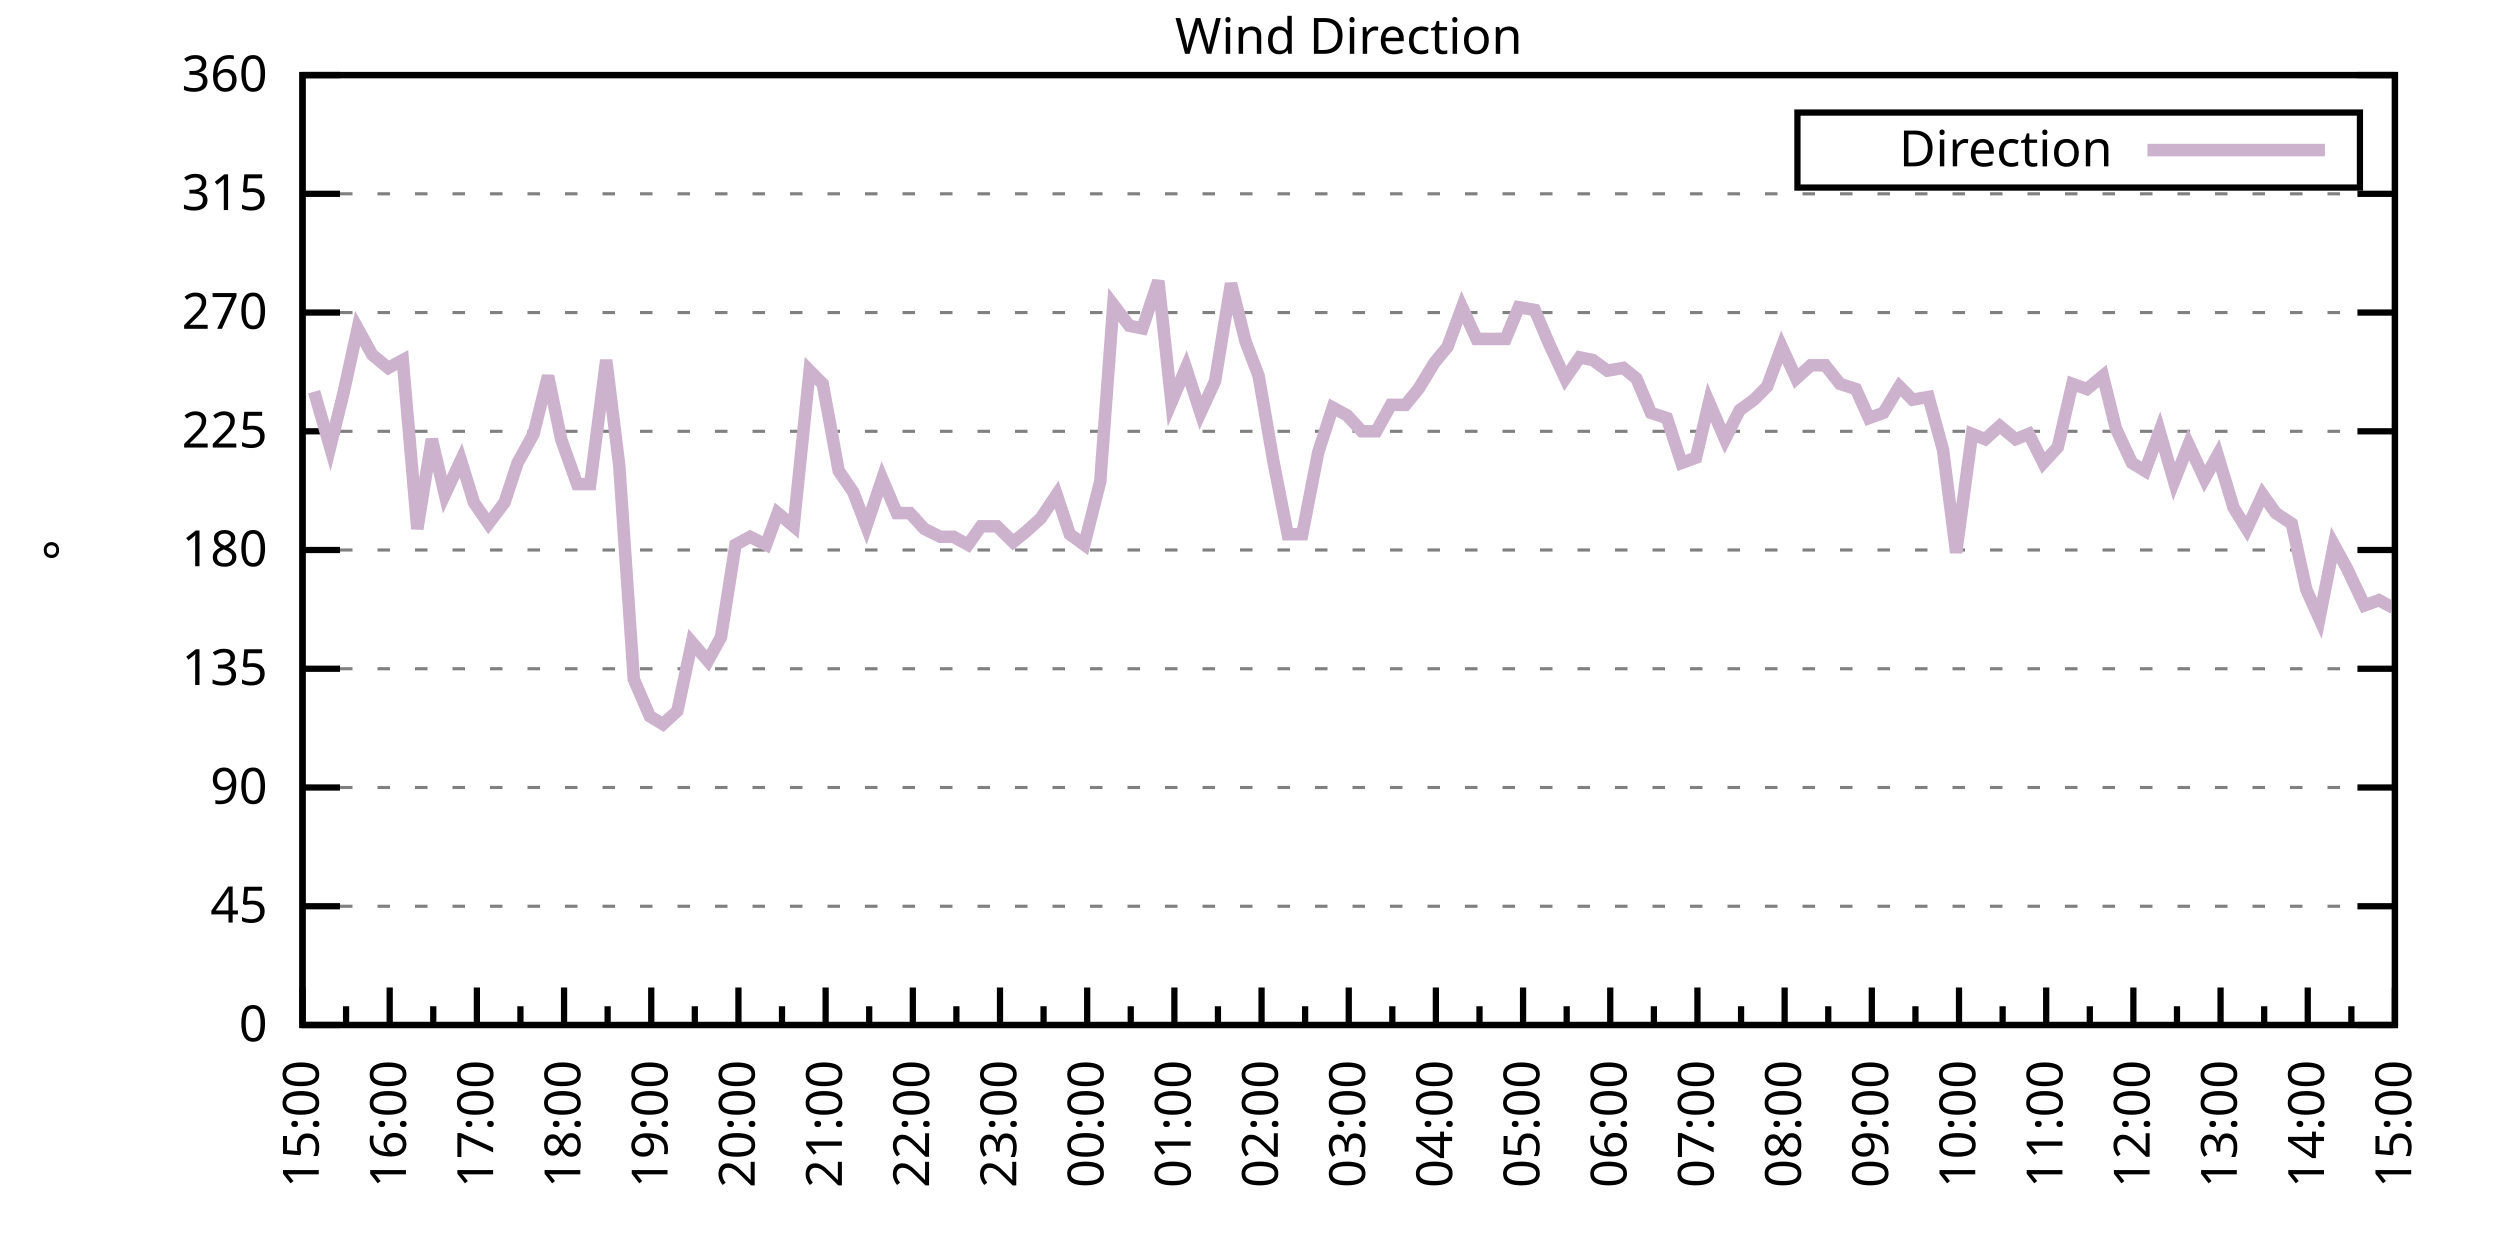
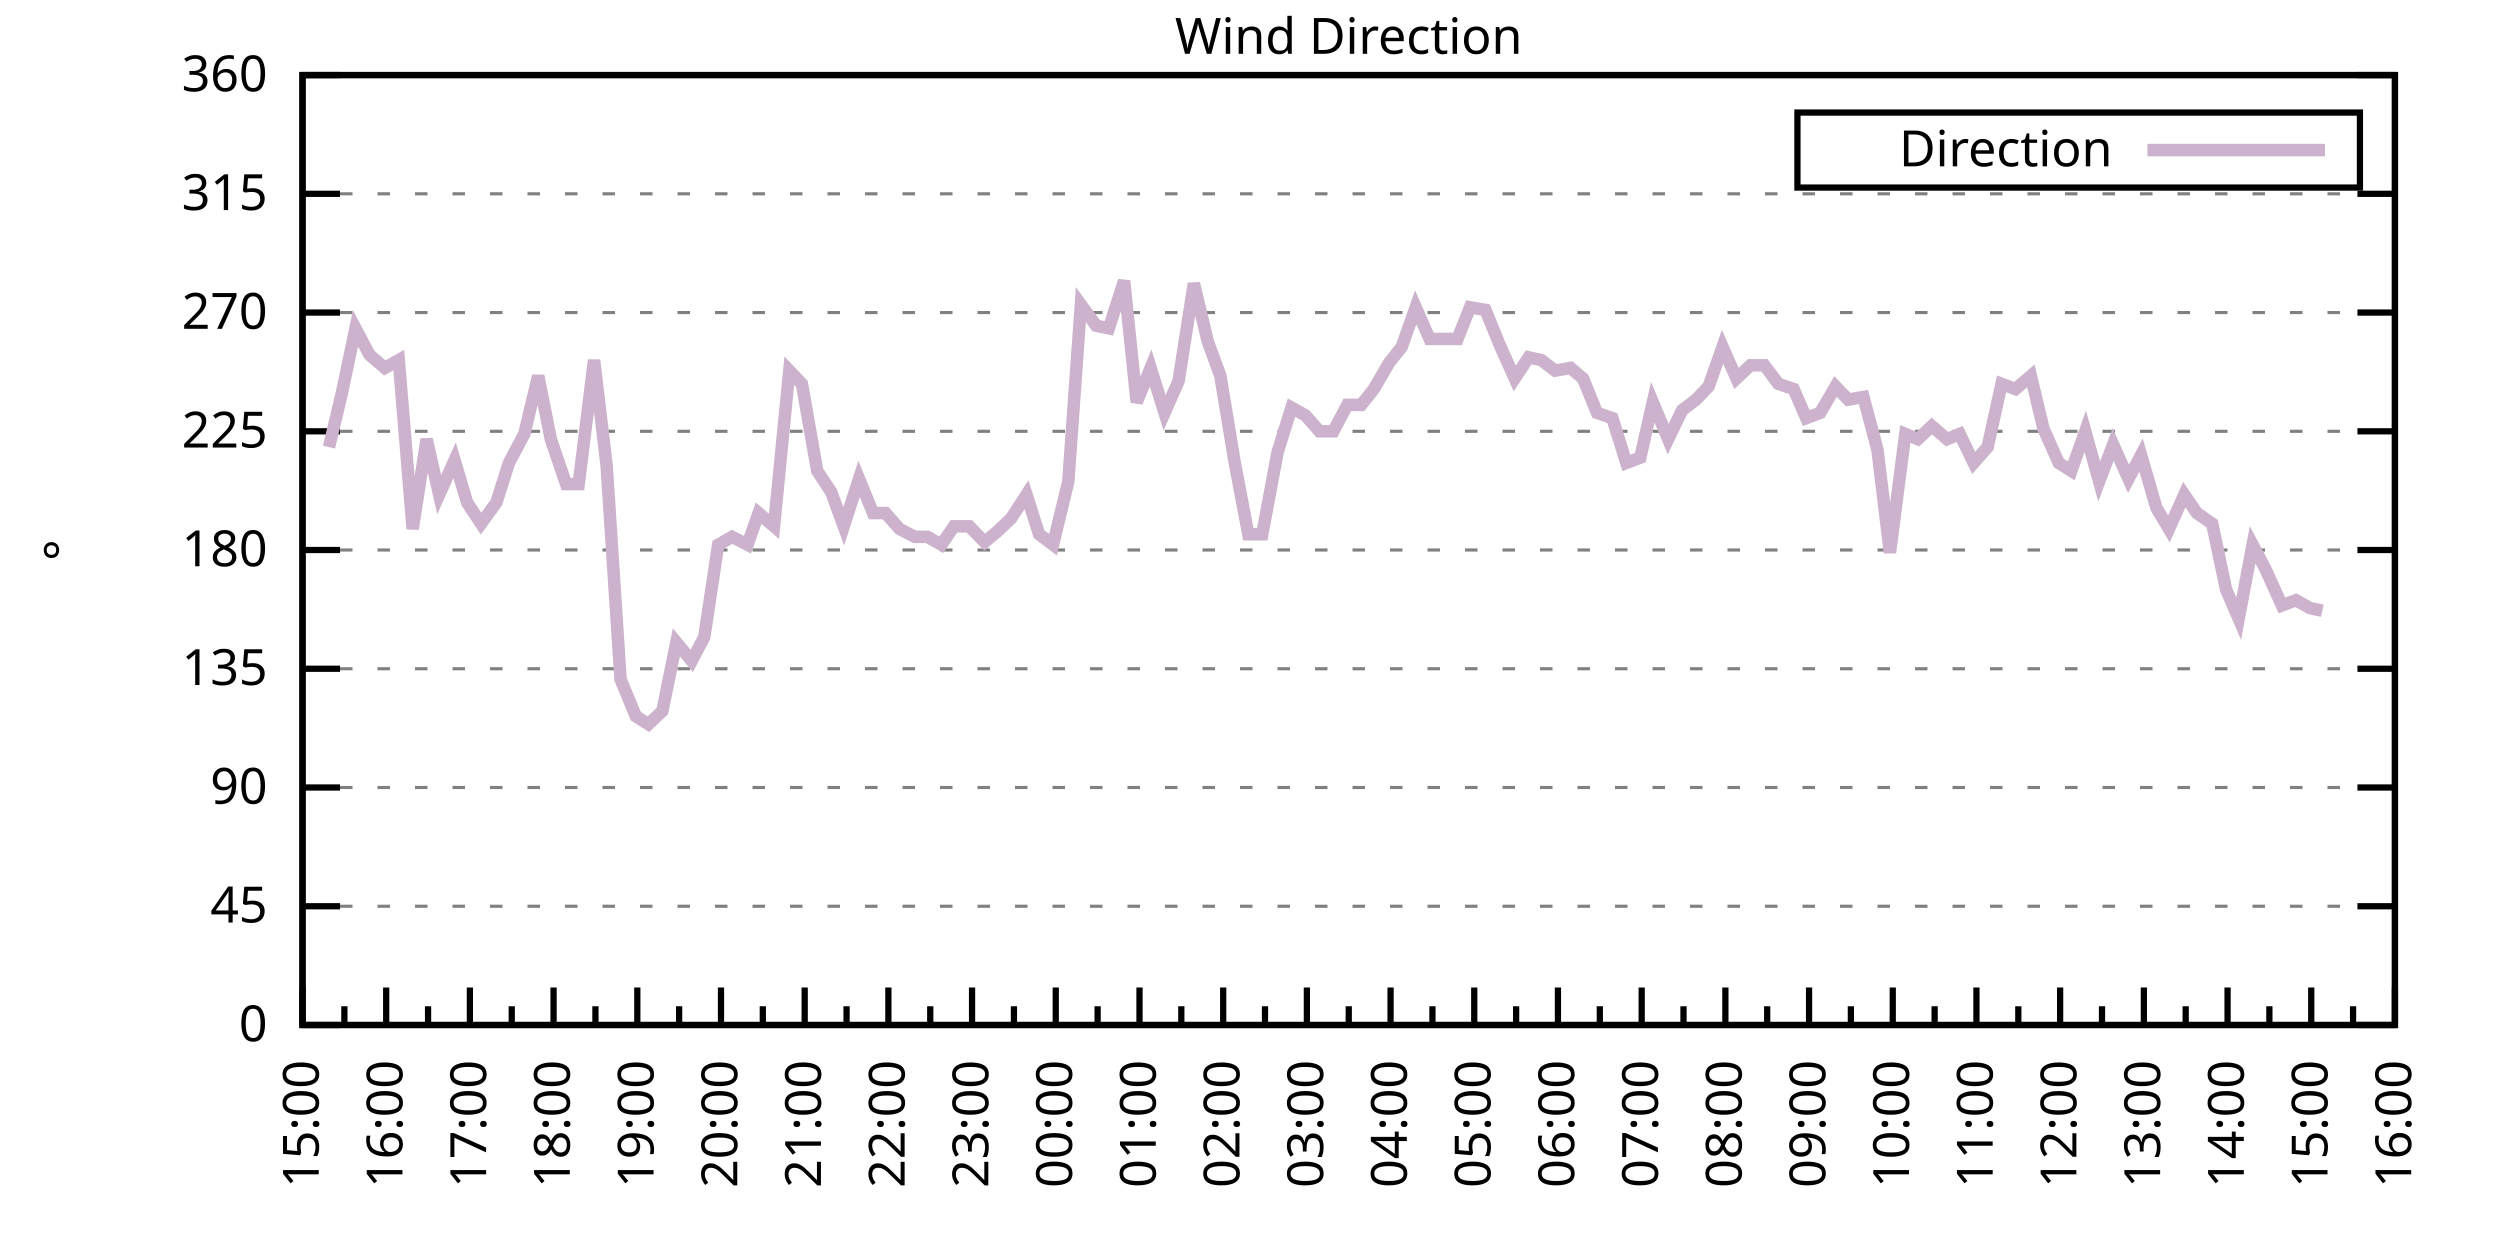
<svg xmlns="http://www.w3.org/2000/svg" xmlns:xlink="http://www.w3.org/1999/xlink" width="400" height="200" viewBox="0 0 400 200">
  <g id="gnuplot_canvas">
    <rect x="0" y="0" width="400" height="200" fill="none" />
    <defs>
      <circle id="gpDot" r="0.5" stroke-width="0.5" stroke="currentColor" />
      <path id="gpPt0" stroke-width="0.333" stroke="currentColor" d="M-1,0 h2 M0,-1 v2" />
      <path id="gpPt1" stroke-width="0.333" stroke="currentColor" d="M-1,-1 L1,1 M1,-1 L-1,1" />
      <path id="gpPt2" stroke-width="0.333" stroke="currentColor" d="M-1,0 L1,0 M0,-1 L0,1 M-1,-1 L1,1 M-1,1 L1,-1" />
      <rect id="gpPt3" stroke-width="0.333" stroke="currentColor" x="-1" y="-1" width="2" height="2" />
      <rect id="gpPt4" stroke-width="0.333" stroke="currentColor" fill="currentColor" x="-1" y="-1" width="2" height="2" />
      <circle id="gpPt5" stroke-width="0.333" stroke="currentColor" cx="0" cy="0" r="1" />
      <use xlink:href="#gpPt5" id="gpPt6" fill="currentColor" stroke="none" />
      <path id="gpPt7" stroke-width="0.333" stroke="currentColor" d="M0,-1.33 L-1.33,0.67 L1.33,0.67 z" />
      <use xlink:href="#gpPt7" id="gpPt8" fill="currentColor" stroke="none" />
      <use xlink:href="#gpPt7" id="gpPt9" stroke="currentColor" transform="rotate(180)" />
      <use xlink:href="#gpPt9" id="gpPt10" fill="currentColor" stroke="none" />
      <use xlink:href="#gpPt3" id="gpPt11" stroke="currentColor" transform="rotate(45)" />
      <use xlink:href="#gpPt11" id="gpPt12" fill="currentColor" stroke="none" />
      <path id="gpPt13" stroke-width="0.333" stroke="currentColor" d="M0,1.330 L1.265,0.411 L0.782,-1.067 L-0.782,-1.076 L-1.265,0.411 z" />
      <use xlink:href="#gpPt13" id="gpPt14" fill="currentColor" stroke="none" />
      <filter id="textbox" filterUnits="objectBoundingBox" x="0" y="0" height="1" width="1">
        <feFlood flood-color="white" flood-opacity="1" result="bgnd" />
        <feComposite in="SourceGraphic" in2="bgnd" operator="atop" />
      </filter>
      <filter id="greybox" filterUnits="objectBoundingBox" x="0" y="0" height="1" width="1">
        <feFlood flood-color="lightgrey" flood-opacity="1" result="grey" />
        <feComposite in="SourceGraphic" in2="grey" operator="atop" />
      </filter>
    </defs>
    <g fill="none" color="white" stroke="currentColor" stroke-width="1.00" stroke-linecap="butt" stroke-linejoin="miter">
</g>
    <g fill="none" color="black" stroke="currentColor" stroke-width="1.00" stroke-linecap="butt" stroke-linejoin="miter">
      <g stroke="none" shape-rendering="crispEdges">
        <polygon fill="rgb(255, 255, 255)" points="48.40,164.00 383.18,164.00 383.18,12.02 48.40,12.02 " />
      </g>
    </g>
    <g fill="none" color="black" stroke="currentColor" stroke-width="1.00" stroke-linecap="butt" stroke-linejoin="miter">
</g>
    <g fill="none" color="black" stroke="black" stroke-width="0.50" stroke-linecap="butt" stroke-linejoin="miter">
</g>
    <g fill="none" color="gray" stroke="currentColor" stroke-width="0.50" stroke-linecap="butt" stroke-linejoin="miter">
      <path stroke="gray" stroke-dasharray="2,4" class="gridline" d="M48.40,164.00 L383.19,164.00  " />
    </g>
    <g fill="none" color="gray" stroke="gray" stroke-width="1.00" stroke-linecap="butt" stroke-linejoin="miter">
</g>
    <g fill="none" color="black" stroke="currentColor" stroke-width="1.00" stroke-linecap="butt" stroke-linejoin="miter">
      <path stroke="black" d="M48.40,164.00 L54.40,164.00 M383.19,164.00 L377.19,164.00  " />
      <g transform="translate(42.80,166.60)" stroke="none" fill="black" font-family="Sans" font-size="8.00" text-anchor="end">
        <text>
          <tspan font-family="Sans"> 0</tspan>
        </text>
      </g>
    </g>
    <g fill="none" color="black" stroke="currentColor" stroke-width="1.00" stroke-linecap="butt" stroke-linejoin="miter">
</g>
    <g fill="none" color="black" stroke="black" stroke-width="0.50" stroke-linecap="butt" stroke-linejoin="miter">
</g>
    <g fill="none" color="gray" stroke="currentColor" stroke-width="0.50" stroke-linecap="butt" stroke-linejoin="miter">
      <path stroke="gray" stroke-dasharray="2,4" class="gridline" d="M48.40,145.00 L383.19,145.00  " />
    </g>
    <g fill="none" color="gray" stroke="gray" stroke-width="1.00" stroke-linecap="butt" stroke-linejoin="miter">
</g>
    <g fill="none" color="black" stroke="currentColor" stroke-width="1.00" stroke-linecap="butt" stroke-linejoin="miter">
      <path stroke="black" d="M48.40,145.00 L54.40,145.00 M383.19,145.00 L377.19,145.00  " />
      <g transform="translate(42.80,147.60)" stroke="none" fill="black" font-family="Sans" font-size="8.00" text-anchor="end">
        <text>
          <tspan font-family="Sans"> 45</tspan>
        </text>
      </g>
    </g>
    <g fill="none" color="black" stroke="currentColor" stroke-width="1.00" stroke-linecap="butt" stroke-linejoin="miter">
</g>
    <g fill="none" color="black" stroke="black" stroke-width="0.50" stroke-linecap="butt" stroke-linejoin="miter">
</g>
    <g fill="none" color="gray" stroke="currentColor" stroke-width="0.50" stroke-linecap="butt" stroke-linejoin="miter">
      <path stroke="gray" stroke-dasharray="2,4" class="gridline" d="M48.40,126.00 L383.19,126.00  " />
    </g>
    <g fill="none" color="gray" stroke="gray" stroke-width="1.00" stroke-linecap="butt" stroke-linejoin="miter">
</g>
    <g fill="none" color="black" stroke="currentColor" stroke-width="1.00" stroke-linecap="butt" stroke-linejoin="miter">
      <path stroke="black" d="M48.40,126.00 L54.40,126.00 M383.19,126.00 L377.19,126.00  " />
      <g transform="translate(42.80,128.60)" stroke="none" fill="black" font-family="Sans" font-size="8.00" text-anchor="end">
        <text>
          <tspan font-family="Sans"> 90</tspan>
        </text>
      </g>
    </g>
    <g fill="none" color="black" stroke="currentColor" stroke-width="1.00" stroke-linecap="butt" stroke-linejoin="miter">
</g>
    <g fill="none" color="black" stroke="black" stroke-width="0.50" stroke-linecap="butt" stroke-linejoin="miter">
</g>
    <g fill="none" color="gray" stroke="currentColor" stroke-width="0.50" stroke-linecap="butt" stroke-linejoin="miter">
      <path stroke="gray" stroke-dasharray="2,4" class="gridline" d="M48.40,107.00 L383.19,107.00  " />
    </g>
    <g fill="none" color="gray" stroke="gray" stroke-width="1.00" stroke-linecap="butt" stroke-linejoin="miter">
</g>
    <g fill="none" color="black" stroke="currentColor" stroke-width="1.00" stroke-linecap="butt" stroke-linejoin="miter">
      <path stroke="black" d="M48.40,107.00 L54.40,107.00 M383.19,107.00 L377.19,107.00  " />
      <g transform="translate(42.80,109.60)" stroke="none" fill="black" font-family="Sans" font-size="8.00" text-anchor="end">
        <text>
          <tspan font-family="Sans"> 135</tspan>
        </text>
      </g>
    </g>
    <g fill="none" color="black" stroke="currentColor" stroke-width="1.00" stroke-linecap="butt" stroke-linejoin="miter">
</g>
    <g fill="none" color="black" stroke="black" stroke-width="0.50" stroke-linecap="butt" stroke-linejoin="miter">
</g>
    <g fill="none" color="gray" stroke="currentColor" stroke-width="0.50" stroke-linecap="butt" stroke-linejoin="miter">
      <path stroke="gray" stroke-dasharray="2,4" class="gridline" d="M48.40,88.00 L383.19,88.00  " />
    </g>
    <g fill="none" color="gray" stroke="gray" stroke-width="1.00" stroke-linecap="butt" stroke-linejoin="miter">
</g>
    <g fill="none" color="black" stroke="currentColor" stroke-width="1.00" stroke-linecap="butt" stroke-linejoin="miter">
      <path stroke="black" d="M48.40,88.00 L54.40,88.00 M383.19,88.00 L377.19,88.00  " />
      <g transform="translate(42.80,90.60)" stroke="none" fill="black" font-family="Sans" font-size="8.00" text-anchor="end">
        <text>
          <tspan font-family="Sans"> 180</tspan>
        </text>
      </g>
    </g>
    <g fill="none" color="black" stroke="currentColor" stroke-width="1.00" stroke-linecap="butt" stroke-linejoin="miter">
</g>
    <g fill="none" color="black" stroke="black" stroke-width="0.50" stroke-linecap="butt" stroke-linejoin="miter">
</g>
    <g fill="none" color="gray" stroke="currentColor" stroke-width="0.50" stroke-linecap="butt" stroke-linejoin="miter">
      <path stroke="gray" stroke-dasharray="2,4" class="gridline" d="M48.40,69.01 L383.19,69.01  " />
    </g>
    <g fill="none" color="gray" stroke="gray" stroke-width="1.00" stroke-linecap="butt" stroke-linejoin="miter">
</g>
    <g fill="none" color="black" stroke="currentColor" stroke-width="1.00" stroke-linecap="butt" stroke-linejoin="miter">
      <path stroke="black" d="M48.40,69.01 L54.40,69.01 M383.19,69.01 L377.19,69.01  " />
      <g transform="translate(42.80,71.61)" stroke="none" fill="black" font-family="Sans" font-size="8.00" text-anchor="end">
        <text>
          <tspan font-family="Sans"> 225</tspan>
        </text>
      </g>
    </g>
    <g fill="none" color="black" stroke="currentColor" stroke-width="1.00" stroke-linecap="butt" stroke-linejoin="miter">
</g>
    <g fill="none" color="black" stroke="black" stroke-width="0.50" stroke-linecap="butt" stroke-linejoin="miter">
</g>
    <g fill="none" color="gray" stroke="currentColor" stroke-width="0.50" stroke-linecap="butt" stroke-linejoin="miter">
      <path stroke="gray" stroke-dasharray="2,4" class="gridline" d="M48.40,50.01 L383.19,50.01  " />
    </g>
    <g fill="none" color="gray" stroke="gray" stroke-width="1.00" stroke-linecap="butt" stroke-linejoin="miter">
</g>
    <g fill="none" color="black" stroke="currentColor" stroke-width="1.00" stroke-linecap="butt" stroke-linejoin="miter">
      <path stroke="black" d="M48.40,50.01 L54.40,50.01 M383.19,50.01 L377.19,50.01  " />
      <g transform="translate(42.80,52.61)" stroke="none" fill="black" font-family="Sans" font-size="8.00" text-anchor="end">
        <text>
          <tspan font-family="Sans"> 270</tspan>
        </text>
      </g>
    </g>
    <g fill="none" color="black" stroke="currentColor" stroke-width="1.00" stroke-linecap="butt" stroke-linejoin="miter">
</g>
    <g fill="none" color="black" stroke="black" stroke-width="0.50" stroke-linecap="butt" stroke-linejoin="miter">
</g>
    <g fill="none" color="gray" stroke="currentColor" stroke-width="0.50" stroke-linecap="butt" stroke-linejoin="miter">
      <path stroke="gray" stroke-dasharray="2,4" class="gridline" d="M48.40,31.01 L383.19,31.01  " />
    </g>
    <g fill="none" color="gray" stroke="gray" stroke-width="1.00" stroke-linecap="butt" stroke-linejoin="miter">
</g>
    <g fill="none" color="black" stroke="currentColor" stroke-width="1.00" stroke-linecap="butt" stroke-linejoin="miter">
      <path stroke="black" d="M48.40,31.01 L54.40,31.01 M383.19,31.01 L377.19,31.01  " />
      <g transform="translate(42.80,33.61)" stroke="none" fill="black" font-family="Sans" font-size="8.00" text-anchor="end">
        <text>
          <tspan font-family="Sans"> 315</tspan>
        </text>
      </g>
    </g>
    <g fill="none" color="black" stroke="currentColor" stroke-width="1.00" stroke-linecap="butt" stroke-linejoin="miter">
</g>
    <g fill="none" color="black" stroke="black" stroke-width="0.50" stroke-linecap="butt" stroke-linejoin="miter">
</g>
    <g fill="none" color="gray" stroke="currentColor" stroke-width="0.50" stroke-linecap="butt" stroke-linejoin="miter">
      <path stroke="gray" stroke-dasharray="2,4" class="gridline" d="M48.40,12.01 L383.19,12.01  " />
    </g>
    <g fill="none" color="gray" stroke="gray" stroke-width="1.00" stroke-linecap="butt" stroke-linejoin="miter">
</g>
    <g fill="none" color="black" stroke="currentColor" stroke-width="1.00" stroke-linecap="butt" stroke-linejoin="miter">
      <path stroke="black" d="M48.40,12.01 L54.40,12.01 M383.19,12.01 L377.19,12.01  " />
      <g transform="translate(42.80,14.61)" stroke="none" fill="black" font-family="Sans" font-size="8.00" text-anchor="end">
        <text>
          <tspan font-family="Sans"> 360</tspan>
        </text>
      </g>
    </g>
    <g fill="none" color="black" stroke="currentColor" stroke-width="1.00" stroke-linecap="butt" stroke-linejoin="miter">
      <path stroke="black" d="M48.40,164.00 L48.40,158.00  " />
      <g transform="translate(51.00,169.60) rotate(270)" stroke="none" fill="black" font-family="Sans" font-size="8.00" text-anchor="end">
        <text>
          <tspan font-family="Sans">15:00</tspan>
        </text>
      </g>
    </g>
    <g fill="none" color="black" stroke="currentColor" stroke-width="1.00" stroke-linecap="butt" stroke-linejoin="miter">
-       <path stroke="black" d="M55.37,164.00 L55.37,161.00 M62.35,164.00 L62.35,158.00  " />
-       <g transform="translate(64.95,169.60) rotate(270)" stroke="none" fill="black" font-family="Sans" font-size="8.00" text-anchor="end">
+       <path stroke="black" d="M55.10,164.00 L55.10,161.00 M61.79,164.00 L61.79,158.00  " />
+       <g transform="translate(64.39,169.60) rotate(270)" stroke="none" fill="black" font-family="Sans" font-size="8.00" text-anchor="end">
        <text>
          <tspan font-family="Sans">16:00</tspan>
        </text>
      </g>
    </g>
    <g fill="none" color="black" stroke="currentColor" stroke-width="1.00" stroke-linecap="butt" stroke-linejoin="miter">
-       <path stroke="black" d="M69.32,164.00 L69.32,161.00 M76.30,164.00 L76.30,158.00  " />
-       <g transform="translate(78.90,169.60) rotate(270)" stroke="none" fill="black" font-family="Sans" font-size="8.00" text-anchor="end">
+       <path stroke="black" d="M68.49,164.00 L68.49,161.00 M75.18,164.00 L75.18,158.00  " />
+       <g transform="translate(77.78,169.60) rotate(270)" stroke="none" fill="black" font-family="Sans" font-size="8.00" text-anchor="end">
        <text>
          <tspan font-family="Sans">17:00</tspan>
        </text>
      </g>
    </g>
    <g fill="none" color="black" stroke="currentColor" stroke-width="1.00" stroke-linecap="butt" stroke-linejoin="miter">
-       <path stroke="black" d="M83.27,164.00 L83.27,161.00 M90.25,164.00 L90.25,158.00  " />
-       <g transform="translate(92.85,169.60) rotate(270)" stroke="none" fill="black" font-family="Sans" font-size="8.00" text-anchor="end">
+       <path stroke="black" d="M81.88,164.00 L81.88,161.00 M88.57,164.00 L88.57,158.00  " />
+       <g transform="translate(91.17,169.60) rotate(270)" stroke="none" fill="black" font-family="Sans" font-size="8.00" text-anchor="end">
        <text>
          <tspan font-family="Sans">18:00</tspan>
        </text>
      </g>
    </g>
    <g fill="none" color="black" stroke="currentColor" stroke-width="1.00" stroke-linecap="butt" stroke-linejoin="miter">
-       <path stroke="black" d="M97.22,164.00 L97.22,161.00 M104.20,164.00 L104.20,158.00  " />
-       <g transform="translate(106.80,169.60) rotate(270)" stroke="none" fill="black" font-family="Sans" font-size="8.00" text-anchor="end">
+       <path stroke="black" d="M95.27,164.00 L95.27,161.00 M101.97,164.00 L101.97,158.00  " />
+       <g transform="translate(104.57,169.60) rotate(270)" stroke="none" fill="black" font-family="Sans" font-size="8.00" text-anchor="end">
        <text>
          <tspan font-family="Sans">19:00</tspan>
        </text>
      </g>
    </g>
    <g fill="none" color="black" stroke="currentColor" stroke-width="1.00" stroke-linecap="butt" stroke-linejoin="miter">
-       <path stroke="black" d="M111.17,164.00 L111.17,161.00 M118.15,164.00 L118.15,158.00  " />
-       <g transform="translate(120.75,169.60) rotate(270)" stroke="none" fill="black" font-family="Sans" font-size="8.00" text-anchor="end">
+       <path stroke="black" d="M108.66,164.00 L108.66,161.00 M115.36,164.00 L115.36,158.00  " />
+       <g transform="translate(117.96,169.60) rotate(270)" stroke="none" fill="black" font-family="Sans" font-size="8.00" text-anchor="end">
        <text>
          <tspan font-family="Sans">20:00</tspan>
        </text>
      </g>
    </g>
    <g fill="none" color="black" stroke="currentColor" stroke-width="1.00" stroke-linecap="butt" stroke-linejoin="miter">
-       <path stroke="black" d="M125.12,164.00 L125.12,161.00 M132.10,164.00 L132.10,158.00  " />
-       <g transform="translate(134.70,169.60) rotate(270)" stroke="none" fill="black" font-family="Sans" font-size="8.00" text-anchor="end">
+       <path stroke="black" d="M122.05,164.00 L122.05,161.00 M128.75,164.00 L128.75,158.00  " />
+       <g transform="translate(131.35,169.60) rotate(270)" stroke="none" fill="black" font-family="Sans" font-size="8.00" text-anchor="end">
        <text>
          <tspan font-family="Sans">21:00</tspan>
        </text>
      </g>
    </g>
    <g fill="none" color="black" stroke="currentColor" stroke-width="1.00" stroke-linecap="butt" stroke-linejoin="miter">
-       <path stroke="black" d="M139.07,164.00 L139.07,161.00 M146.05,164.00 L146.05,158.00  " />
-       <g transform="translate(148.65,169.60) rotate(270)" stroke="none" fill="black" font-family="Sans" font-size="8.00" text-anchor="end">
+       <path stroke="black" d="M135.45,164.00 L135.45,161.00 M142.14,164.00 L142.14,158.00  " />
+       <g transform="translate(144.74,169.60) rotate(270)" stroke="none" fill="black" font-family="Sans" font-size="8.00" text-anchor="end">
        <text>
          <tspan font-family="Sans">22:00</tspan>
        </text>
      </g>
    </g>
    <g fill="none" color="black" stroke="currentColor" stroke-width="1.00" stroke-linecap="butt" stroke-linejoin="miter">
-       <path stroke="black" d="M153.02,164.00 L153.02,161.00 M160.00,164.00 L160.00,158.00  " />
-       <g transform="translate(162.60,169.60) rotate(270)" stroke="none" fill="black" font-family="Sans" font-size="8.00" text-anchor="end">
+       <path stroke="black" d="M148.84,164.00 L148.84,161.00 M155.53,164.00 L155.53,158.00  " />
+       <g transform="translate(158.13,169.60) rotate(270)" stroke="none" fill="black" font-family="Sans" font-size="8.00" text-anchor="end">
        <text>
          <tspan font-family="Sans">23:00</tspan>
        </text>
      </g>
    </g>
    <g fill="none" color="black" stroke="currentColor" stroke-width="1.00" stroke-linecap="butt" stroke-linejoin="miter">
-       <path stroke="black" d="M166.97,164.00 L166.97,161.00 M173.95,164.00 L173.95,158.00  " />
-       <g transform="translate(176.55,169.60) rotate(270)" stroke="none" fill="black" font-family="Sans" font-size="8.00" text-anchor="end">
+       <path stroke="black" d="M162.23,164.00 L162.23,161.00 M168.92,164.00 L168.92,158.00  " />
+       <g transform="translate(171.52,169.60) rotate(270)" stroke="none" fill="black" font-family="Sans" font-size="8.00" text-anchor="end">
        <text>
          <tspan font-family="Sans">00:00</tspan>
        </text>
      </g>
    </g>
    <g fill="none" color="black" stroke="currentColor" stroke-width="1.00" stroke-linecap="butt" stroke-linejoin="miter">
-       <path stroke="black" d="M180.92,164.00 L180.92,161.00 M187.90,164.00 L187.90,158.00  " />
-       <g transform="translate(190.50,169.60) rotate(270)" stroke="none" fill="black" font-family="Sans" font-size="8.00" text-anchor="end">
+       <path stroke="black" d="M175.62,164.00 L175.62,161.00 M182.32,164.00 L182.32,158.00  " />
+       <g transform="translate(184.92,169.60) rotate(270)" stroke="none" fill="black" font-family="Sans" font-size="8.00" text-anchor="end">
        <text>
          <tspan font-family="Sans">01:00</tspan>
        </text>
      </g>
    </g>
    <g fill="none" color="black" stroke="currentColor" stroke-width="1.00" stroke-linecap="butt" stroke-linejoin="miter">
-       <path stroke="black" d="M194.87,164.00 L194.87,161.00 M201.85,164.00 L201.85,158.00  " />
-       <g transform="translate(204.45,169.60) rotate(270)" stroke="none" fill="black" font-family="Sans" font-size="8.00" text-anchor="end">
+       <path stroke="black" d="M189.01,164.00 L189.01,161.00 M195.71,164.00 L195.71,158.00  " />
+       <g transform="translate(198.31,169.60) rotate(270)" stroke="none" fill="black" font-family="Sans" font-size="8.00" text-anchor="end">
        <text>
          <tspan font-family="Sans">02:00</tspan>
        </text>
      </g>
    </g>
    <g fill="none" color="black" stroke="currentColor" stroke-width="1.00" stroke-linecap="butt" stroke-linejoin="miter">
-       <path stroke="black" d="M208.82,164.00 L208.82,161.00 M215.80,164.00 L215.80,158.00  " />
-       <g transform="translate(218.40,169.60) rotate(270)" stroke="none" fill="black" font-family="Sans" font-size="8.00" text-anchor="end">
+       <path stroke="black" d="M202.40,164.00 L202.40,161.00 M209.10,164.00 L209.10,158.00  " />
+       <g transform="translate(211.70,169.60) rotate(270)" stroke="none" fill="black" font-family="Sans" font-size="8.00" text-anchor="end">
        <text>
          <tspan font-family="Sans">03:00</tspan>
        </text>
      </g>
    </g>
    <g fill="none" color="black" stroke="currentColor" stroke-width="1.00" stroke-linecap="butt" stroke-linejoin="miter">
-       <path stroke="black" d="M222.77,164.00 L222.77,161.00 M229.74,164.00 L229.74,158.00  " />
-       <g transform="translate(232.34,169.60) rotate(270)" stroke="none" fill="black" font-family="Sans" font-size="8.00" text-anchor="end">
+       <path stroke="black" d="M215.80,164.00 L215.80,161.00 M222.49,164.00 L222.49,158.00  " />
+       <g transform="translate(225.09,169.60) rotate(270)" stroke="none" fill="black" font-family="Sans" font-size="8.00" text-anchor="end">
        <text>
          <tspan font-family="Sans">04:00</tspan>
        </text>
      </g>
    </g>
    <g fill="none" color="black" stroke="currentColor" stroke-width="1.00" stroke-linecap="butt" stroke-linejoin="miter">
-       <path stroke="black" d="M236.72,164.00 L236.72,161.00 M243.69,164.00 L243.69,158.00  " />
-       <g transform="translate(246.29,169.60) rotate(270)" stroke="none" fill="black" font-family="Sans" font-size="8.00" text-anchor="end">
+       <path stroke="black" d="M229.19,164.00 L229.19,161.00 M235.88,164.00 L235.88,158.00  " />
+       <g transform="translate(238.48,169.60) rotate(270)" stroke="none" fill="black" font-family="Sans" font-size="8.00" text-anchor="end">
        <text>
          <tspan font-family="Sans">05:00</tspan>
        </text>
      </g>
    </g>
    <g fill="none" color="black" stroke="currentColor" stroke-width="1.00" stroke-linecap="butt" stroke-linejoin="miter">
-       <path stroke="black" d="M250.67,164.00 L250.67,161.00 M257.64,164.00 L257.64,158.00  " />
-       <g transform="translate(260.24,169.60) rotate(270)" stroke="none" fill="black" font-family="Sans" font-size="8.00" text-anchor="end">
+       <path stroke="black" d="M242.58,164.00 L242.58,161.00 M249.27,164.00 L249.27,158.00  " />
+       <g transform="translate(251.87,169.60) rotate(270)" stroke="none" fill="black" font-family="Sans" font-size="8.00" text-anchor="end">
        <text>
          <tspan font-family="Sans">06:00</tspan>
        </text>
      </g>
    </g>
    <g fill="none" color="black" stroke="currentColor" stroke-width="1.00" stroke-linecap="butt" stroke-linejoin="miter">
-       <path stroke="black" d="M264.62,164.00 L264.62,161.00 M271.59,164.00 L271.59,158.00  " />
-       <g transform="translate(274.19,169.60) rotate(270)" stroke="none" fill="black" font-family="Sans" font-size="8.00" text-anchor="end">
+       <path stroke="black" d="M255.97,164.00 L255.97,161.00 M262.67,164.00 L262.67,158.00  " />
+       <g transform="translate(265.27,169.60) rotate(270)" stroke="none" fill="black" font-family="Sans" font-size="8.00" text-anchor="end">
        <text>
          <tspan font-family="Sans">07:00</tspan>
        </text>
      </g>
    </g>
    <g fill="none" color="black" stroke="currentColor" stroke-width="1.00" stroke-linecap="butt" stroke-linejoin="miter">
-       <path stroke="black" d="M278.57,164.00 L278.57,161.00 M285.54,164.00 L285.54,158.00  " />
-       <g transform="translate(288.14,169.60) rotate(270)" stroke="none" fill="black" font-family="Sans" font-size="8.00" text-anchor="end">
+       <path stroke="black" d="M269.36,164.00 L269.36,161.00 M276.06,164.00 L276.06,158.00  " />
+       <g transform="translate(278.66,169.60) rotate(270)" stroke="none" fill="black" font-family="Sans" font-size="8.00" text-anchor="end">
        <text>
          <tspan font-family="Sans">08:00</tspan>
        </text>
      </g>
    </g>
    <g fill="none" color="black" stroke="currentColor" stroke-width="1.00" stroke-linecap="butt" stroke-linejoin="miter">
-       <path stroke="black" d="M292.52,164.00 L292.52,161.00 M299.49,164.00 L299.49,158.00  " />
-       <g transform="translate(302.09,169.60) rotate(270)" stroke="none" fill="black" font-family="Sans" font-size="8.00" text-anchor="end">
+       <path stroke="black" d="M282.75,164.00 L282.75,161.00 M289.45,164.00 L289.45,158.00  " />
+       <g transform="translate(292.05,169.60) rotate(270)" stroke="none" fill="black" font-family="Sans" font-size="8.00" text-anchor="end">
        <text>
          <tspan font-family="Sans">09:00</tspan>
        </text>
      </g>
    </g>
    <g fill="none" color="black" stroke="currentColor" stroke-width="1.00" stroke-linecap="butt" stroke-linejoin="miter">
-       <path stroke="black" d="M306.47,164.00 L306.47,161.00 M313.44,164.00 L313.44,158.00  " />
-       <g transform="translate(316.04,169.60) rotate(270)" stroke="none" fill="black" font-family="Sans" font-size="8.00" text-anchor="end">
+       <path stroke="black" d="M296.14,164.00 L296.14,161.00 M302.84,164.00 L302.84,158.00  " />
+       <g transform="translate(305.44,169.60) rotate(270)" stroke="none" fill="black" font-family="Sans" font-size="8.00" text-anchor="end">
        <text>
          <tspan font-family="Sans">10:00</tspan>
        </text>
      </g>
    </g>
    <g fill="none" color="black" stroke="currentColor" stroke-width="1.00" stroke-linecap="butt" stroke-linejoin="miter">
-       <path stroke="black" d="M320.42,164.00 L320.42,161.00 M327.39,164.00 L327.39,158.00  " />
-       <g transform="translate(329.99,169.60) rotate(270)" stroke="none" fill="black" font-family="Sans" font-size="8.00" text-anchor="end">
+       <path stroke="black" d="M309.54,164.00 L309.54,161.00 M316.23,164.00 L316.23,158.00  " />
+       <g transform="translate(318.83,169.60) rotate(270)" stroke="none" fill="black" font-family="Sans" font-size="8.00" text-anchor="end">
        <text>
          <tspan font-family="Sans">11:00</tspan>
        </text>
      </g>
    </g>
    <g fill="none" color="black" stroke="currentColor" stroke-width="1.00" stroke-linecap="butt" stroke-linejoin="miter">
-       <path stroke="black" d="M334.37,164.00 L334.37,161.00 M341.34,164.00 L341.34,158.00  " />
-       <g transform="translate(343.94,169.60) rotate(270)" stroke="none" fill="black" font-family="Sans" font-size="8.00" text-anchor="end">
+       <path stroke="black" d="M322.93,164.00 L322.93,161.00 M329.62,164.00 L329.62,158.00  " />
+       <g transform="translate(332.22,169.60) rotate(270)" stroke="none" fill="black" font-family="Sans" font-size="8.00" text-anchor="end">
        <text>
          <tspan font-family="Sans">12:00</tspan>
        </text>
      </g>
    </g>
    <g fill="none" color="black" stroke="currentColor" stroke-width="1.00" stroke-linecap="butt" stroke-linejoin="miter">
-       <path stroke="black" d="M348.32,164.00 L348.32,161.00 M355.29,164.00 L355.29,158.00  " />
-       <g transform="translate(357.89,169.60) rotate(270)" stroke="none" fill="black" font-family="Sans" font-size="8.00" text-anchor="end">
+       <path stroke="black" d="M336.32,164.00 L336.32,161.00 M343.02,164.00 L343.02,158.00  " />
+       <g transform="translate(345.62,169.60) rotate(270)" stroke="none" fill="black" font-family="Sans" font-size="8.00" text-anchor="end">
        <text>
          <tspan font-family="Sans">13:00</tspan>
        </text>
      </g>
    </g>
    <g fill="none" color="black" stroke="currentColor" stroke-width="1.00" stroke-linecap="butt" stroke-linejoin="miter">
-       <path stroke="black" d="M362.27,164.00 L362.27,161.00 M369.24,164.00 L369.24,158.00  " />
-       <g transform="translate(371.84,169.60) rotate(270)" stroke="none" fill="black" font-family="Sans" font-size="8.00" text-anchor="end">
+       <path stroke="black" d="M349.71,164.00 L349.71,161.00 M356.41,164.00 L356.41,158.00  " />
+       <g transform="translate(359.01,169.60) rotate(270)" stroke="none" fill="black" font-family="Sans" font-size="8.00" text-anchor="end">
        <text>
          <tspan font-family="Sans">14:00</tspan>
        </text>
      </g>
    </g>
    <g fill="none" color="black" stroke="currentColor" stroke-width="1.00" stroke-linecap="butt" stroke-linejoin="miter">
-       <path stroke="black" d="M376.22,164.00 L376.22,161.00 M383.19,164.00 L383.19,158.00  " />
+       <path stroke="black" d="M363.10,164.00 L363.10,161.00 M369.80,164.00 L369.80,158.00  " />
+       <g transform="translate(372.40,169.60) rotate(270)" stroke="none" fill="black" font-family="Sans" font-size="8.00" text-anchor="end">
+         <text>
+           <tspan font-family="Sans">15:00</tspan>
+         </text>
+       </g>
+     </g>
+     <g fill="none" color="black" stroke="currentColor" stroke-width="1.00" stroke-linecap="butt" stroke-linejoin="miter">
+       <path stroke="black" d="M376.49,164.00 L376.49,161.00 M383.19,164.00 L383.19,158.00  " />
      <g transform="translate(385.79,169.60) rotate(270)" stroke="none" fill="black" font-family="Sans" font-size="8.00" text-anchor="end">
        <text>
-           <tspan font-family="Sans">15:00</tspan>
+           <tspan font-family="Sans">16:00</tspan>
        </text>
      </g>
    </g>
    <g fill="none" color="black" stroke="currentColor" stroke-width="1.00" stroke-linecap="butt" stroke-linejoin="miter">
</g>
    <g fill="none" color="black" stroke="currentColor" stroke-width="1.00" stroke-linecap="butt" stroke-linejoin="miter">
      <path stroke="black" d="M48.40,12.01 L48.40,164.00 L383.19,164.00 L383.19,12.01 L48.40,12.01 Z  " />
    </g>
    <g fill="none" color="black" stroke="currentColor" stroke-width="1.00" stroke-linecap="butt" stroke-linejoin="miter">
      <g transform="translate(12.80,88.01) rotate(270)" stroke="none" fill="black" font-family="Sans" font-size="8.00" text-anchor="middle">
        <text>
          <tspan font-family="Sans">°</tspan>
        </text>
      </g>
    </g>
    <g fill="none" color="black" stroke="currentColor" stroke-width="1.00" stroke-linecap="butt" stroke-linejoin="miter">
</g>
    <g fill="none" color="black" stroke="currentColor" stroke-width="1.00" stroke-linecap="butt" stroke-linejoin="miter">
      <path stroke="black" d="M287.59,30.01 L287.59,18.01 L377.59,18.01 L377.59,30.01 L287.59,30.01 Z  " />
    </g>
    <g id="Wind_direction_plot_1">
      <g fill="none" color="white" stroke="black" stroke-width="2.00" stroke-linecap="butt" stroke-linejoin="miter">
</g>
      <g fill="none" color="black" stroke="currentColor" stroke-width="2.00" stroke-linecap="butt" stroke-linejoin="miter">
        <g transform="translate(337.99,26.61)" stroke="none" fill="black" font-family="Sans" font-size="8.00" text-anchor="end">
          <text>
            <tspan font-family="Sans">Direction</tspan>
          </text>
        </g>
      </g>
      <g fill="none" color="black" stroke="currentColor" stroke-width="2.00" stroke-linecap="butt" stroke-linejoin="miter">
-         <path stroke="rgb(204, 178, 204)" d="M343.59,24.01 L371.99,24.01 M50.26,62.67 L52.82,71.54 L54.91,63.10 L57.23,52.54 L59.56,56.76 L62.12,58.87   L64.44,57.61 L66.77,84.63 L69.09,70.27 L71.18,79.14 L73.74,73.65 L75.83,80.41 L78.16,83.78 L80.72,80.41   L82.81,74.07 L85.37,69.43 L87.69,60.14 L89.78,70.27 L92.34,77.45 L94.43,77.45 L96.99,57.61 L99.08,74.49   L101.41,108.69 L103.97,114.60 L106.06,115.87 L108.38,113.76 L110.71,102.78 L113.27,105.74 L115.36,101.94 L117.68,87.16   L120.01,85.89 L122.57,87.16 L124.43,82.09 L126.98,84.21 L129.54,59.30 L131.63,61.41 L134.19,75.34 L136.51,78.72   L138.61,84.21 L141.16,76.61 L143.49,82.09 L145.58,82.09 L147.91,84.63 L150.46,85.89 L152.56,85.89 L154.88,87.16   L156.97,84.21 L159.53,84.21 L162.09,86.74 L164.18,85.05 L166.51,82.94 L169.06,79.14 L171.16,85.47 L173.48,87.16   L176.04,77.03 L178.13,48.74 L180.69,52.12 L182.78,52.54 L185.34,44.94 L187.43,64.36 L189.76,58.87 L192.08,66.05   L194.41,60.98 L196.96,45.36 L199.29,54.65 L201.38,60.14 L203.71,73.65 L206.03,85.47 L208.36,85.47 L210.91,72.38   L213.24,65.21 L215.56,66.47 L217.89,69.01 L220.21,69.01 L222.54,64.78 L224.86,64.78 L226.95,62.25 L229.51,58.03   L231.60,55.50 L233.93,49.16 L236.25,54.23 L238.81,54.23 L240.90,54.23 L243.00,49.16 L245.55,49.59 L247.88,55.07   L250.44,60.56 L252.76,57.18 L254.85,57.61 L257.18,59.30 L259.74,58.87 L261.83,60.56 L264.15,66.05 L266.71,66.90   L269.04,74.07 L271.36,73.23 L273.45,64.36 L276.01,70.27 L278.34,65.63 L280.66,63.94 L282.75,61.83 L285.08,55.50   L287.40,60.56 L289.73,58.45 L292.05,58.45 L294.38,61.41 L296.94,62.25 L299.03,66.90 L301.35,66.05 L303.91,61.83   L306.00,63.94 L308.56,63.52 L310.88,71.96 L312.98,88.43 L315.53,69.43 L317.63,70.27 L319.95,68.16 L322.51,70.27   L324.60,69.43 L326.93,74.07 L329.25,71.54 L331.58,61.41 L333.90,62.25 L336.46,60.14 L338.55,68.58 L341.11,74.07   L343.20,75.34 L345.53,69.01 L347.85,77.03 L350.18,71.12 L352.73,76.61 L354.83,72.81 L357.38,81.25 L359.48,84.63   L362.03,79.14 L364.13,82.09 L366.68,83.78 L369.01,94.34 L371.10,98.98 L373.43,87.16 L375.52,90.96 L378.31,96.87   L380.63,96.03 L382.96,97.29  " />
+         <path stroke="rgb(204, 178, 204)" d="M343.59,24.01 L371.99,24.01 M52.64,71.54 L54.65,63.10 L56.88,52.54 L59.11,56.76 L61.57,58.87 L63.80,57.61   L66.03,84.63 L68.26,70.27 L70.27,79.14 L72.73,73.65 L74.74,80.41 L76.97,83.78 L79.42,80.41 L81.43,74.07   L83.89,69.43 L86.12,60.14 L88.13,70.27 L90.58,77.45 L92.59,77.45 L95.05,57.61 L97.06,74.49 L99.29,108.69   L101.74,114.60 L103.75,115.87 L105.98,113.76 L108.22,102.78 L110.67,105.74 L112.68,101.94 L114.91,87.16 L117.14,85.89   L119.60,87.16 L121.38,82.09 L123.84,84.21 L126.29,59.30 L128.30,61.41 L130.76,75.34 L132.99,78.72 L135.00,84.21   L137.45,76.61 L139.69,82.09 L141.69,82.09 L143.93,84.63 L146.38,85.89 L148.39,85.89 L150.62,87.16 L152.63,84.21   L155.09,84.21 L157.54,86.74 L159.55,85.05 L161.78,82.94 L164.24,79.14 L166.25,85.47 L168.48,87.16 L170.93,77.03   L172.94,48.74 L175.40,52.12 L177.41,52.54 L179.86,44.94 L181.87,64.36 L184.10,58.87 L186.33,66.05 L188.57,60.98   L191.02,45.36 L193.25,54.65 L195.26,60.14 L197.49,73.65 L199.73,85.47 L201.96,85.47 L204.41,72.38 L206.64,65.21   L208.88,66.47 L211.11,69.01 L213.34,69.01 L215.57,64.78 L217.80,64.78 L219.81,62.25 L222.27,58.03 L224.28,55.50   L226.51,49.16 L228.74,54.23 L231.20,54.23 L233.20,54.23 L235.21,49.16 L237.67,49.59 L239.90,55.07 L242.36,60.56   L244.59,57.18 L246.60,57.61 L248.83,59.30 L251.28,58.87 L253.29,60.56 L255.52,66.05 L257.98,66.90 L260.21,74.07   L262.44,73.23 L264.45,64.36 L266.91,70.27 L269.14,65.63 L271.37,63.94 L273.38,61.83 L275.61,55.50 L277.84,60.56   L280.07,58.45 L282.31,58.45 L284.54,61.41 L286.99,62.25 L289.00,66.90 L291.23,66.05 L293.69,61.83 L295.70,63.94   L298.15,63.52 L300.39,71.96 L302.39,88.43 L304.85,69.43 L306.86,70.27 L309.09,68.16 L311.54,70.27 L313.55,69.43   L315.79,74.07 L318.02,71.54 L320.25,61.41 L322.48,62.25 L324.94,60.14 L326.95,68.58 L329.40,74.07 L331.41,75.34   L333.64,69.01 L335.87,77.03 L338.10,71.12 L340.56,76.61 L342.57,72.81 L345.02,81.25 L347.03,84.63 L349.49,79.14   L351.50,82.09 L353.95,83.78 L356.18,94.34 L358.19,98.98 L360.42,87.16 L362.43,90.96 L365.11,96.87 L367.34,96.03   L369.58,97.29 L371.58,97.72  " />
      </g>
    </g>
    <g fill="none" color="black" stroke="currentColor" stroke-width="2.00" stroke-linecap="butt" stroke-linejoin="miter">
</g>
    <g fill="none" color="black" stroke="black" stroke-width="1.00" stroke-linecap="butt" stroke-linejoin="miter">
</g>
    <g fill="none" color="black" stroke="currentColor" stroke-width="1.00" stroke-linecap="butt" stroke-linejoin="miter">
      <path stroke="black" d="M48.40,12.01 L48.40,164.00 L383.19,164.00 L383.19,12.01 L48.40,12.01 Z  " />
    </g>
    <g fill="none" color="black" stroke="currentColor" stroke-width="1.00" stroke-linecap="butt" stroke-linejoin="miter">
      <g transform="translate(215.79,8.61)" stroke="none" fill="black" font-family="Sans" font-size="8.00" text-anchor="middle">
        <text>
          <tspan font-family="Sans">Wind Direction</tspan>
        </text>
      </g>
    </g>
    <g fill="none" color="black" stroke="currentColor" stroke-width="1.00" stroke-linecap="butt" stroke-linejoin="miter">
</g>
  </g>
</svg>
